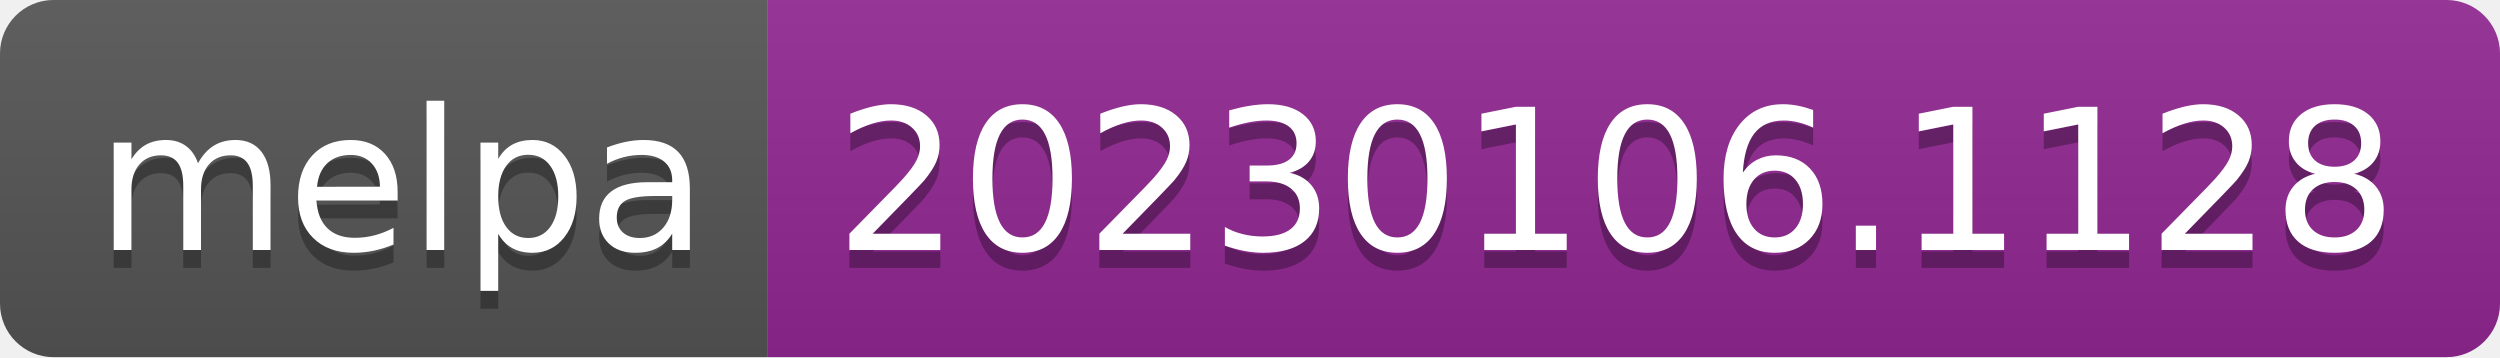
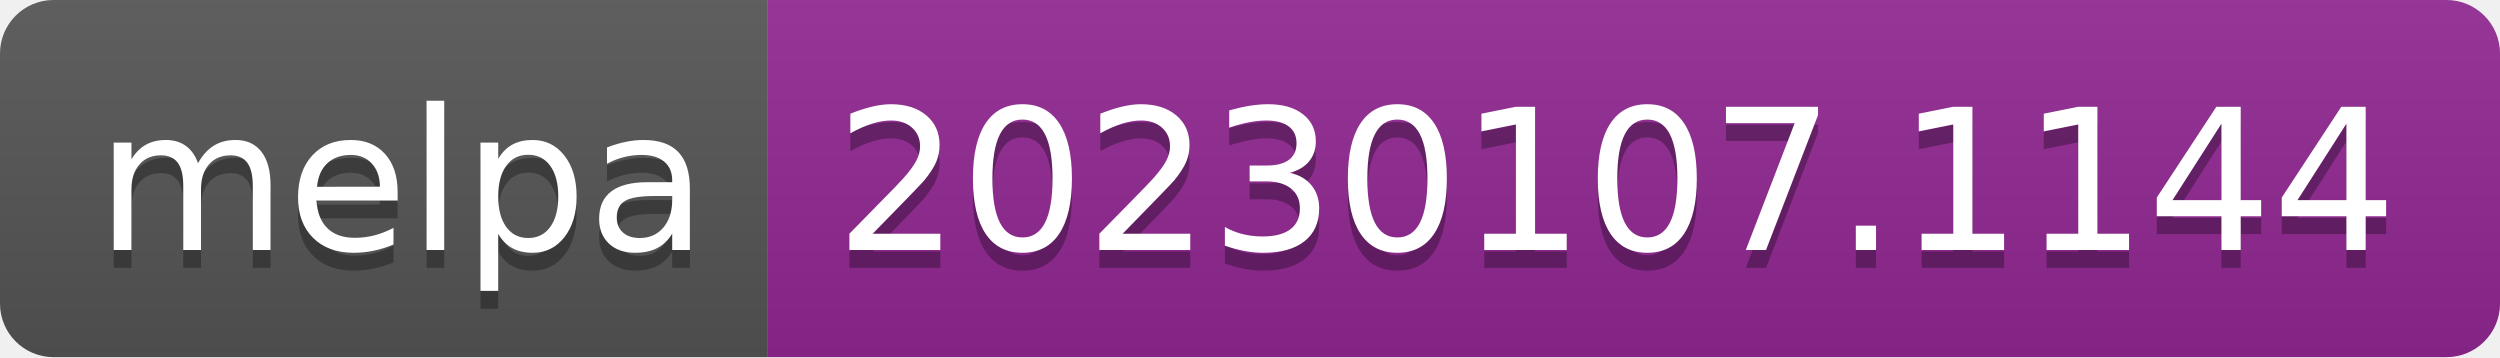
- <svg xmlns="http://www.w3.org/2000/svg" width="140" height="20" role="img" aria-label="melpa: 20230106.1128">
+ <svg xmlns="http://www.w3.org/2000/svg" width="140" height="20" role="img" aria-label="melpa: 20230107.1144">
  <linearGradient id="s" x2="0" y2="100%">
    <stop offset="0" stop-color="#bbb" stop-opacity=".1" />
    <stop offset="1" stop-opacity=".1" />
  </linearGradient>
  <clipPath id="r">
    <rect width="140" height="20" rx="3" fill="#fff" />
  </clipPath>
  <g clip-path="url(#r)">
    <rect width="43" height="20" fill="#555" />
    <rect x="43" width="97" height="20" fill="#922793" />
    <rect width="140" height="20" fill="url(#s)" />
  </g>
  <g fill="#fff" text-anchor="middle" font-family="Verdana,Geneva,DejaVu Sans,sans-serif" text-rendering="geometricPrecision" font-size="110">
    <text aria-hidden="true" x="225" y="150" fill="#010101" fill-opacity=".3" transform="scale(.1)" textLength="330">melpa</text>
    <text x="225" y="140" transform="scale(.1)" fill="#fff" textLength="330">melpa</text>
-     <text aria-hidden="true" x="905" y="150" fill="#010101" fill-opacity=".3" transform="scale(.1)" textLength="870">20230106.1128</text>
-     <text x="905" y="140" transform="scale(.1)" fill="#fff" textLength="870">20230106.1128</text>
+     <text aria-hidden="true" x="905" y="150" fill="#010101" fill-opacity=".3" transform="scale(.1)" textLength="870">20230107.1144</text>
+     <text x="905" y="140" transform="scale(.1)" fill="#fff" textLength="870">20230107.1144</text>
  </g>
</svg>
